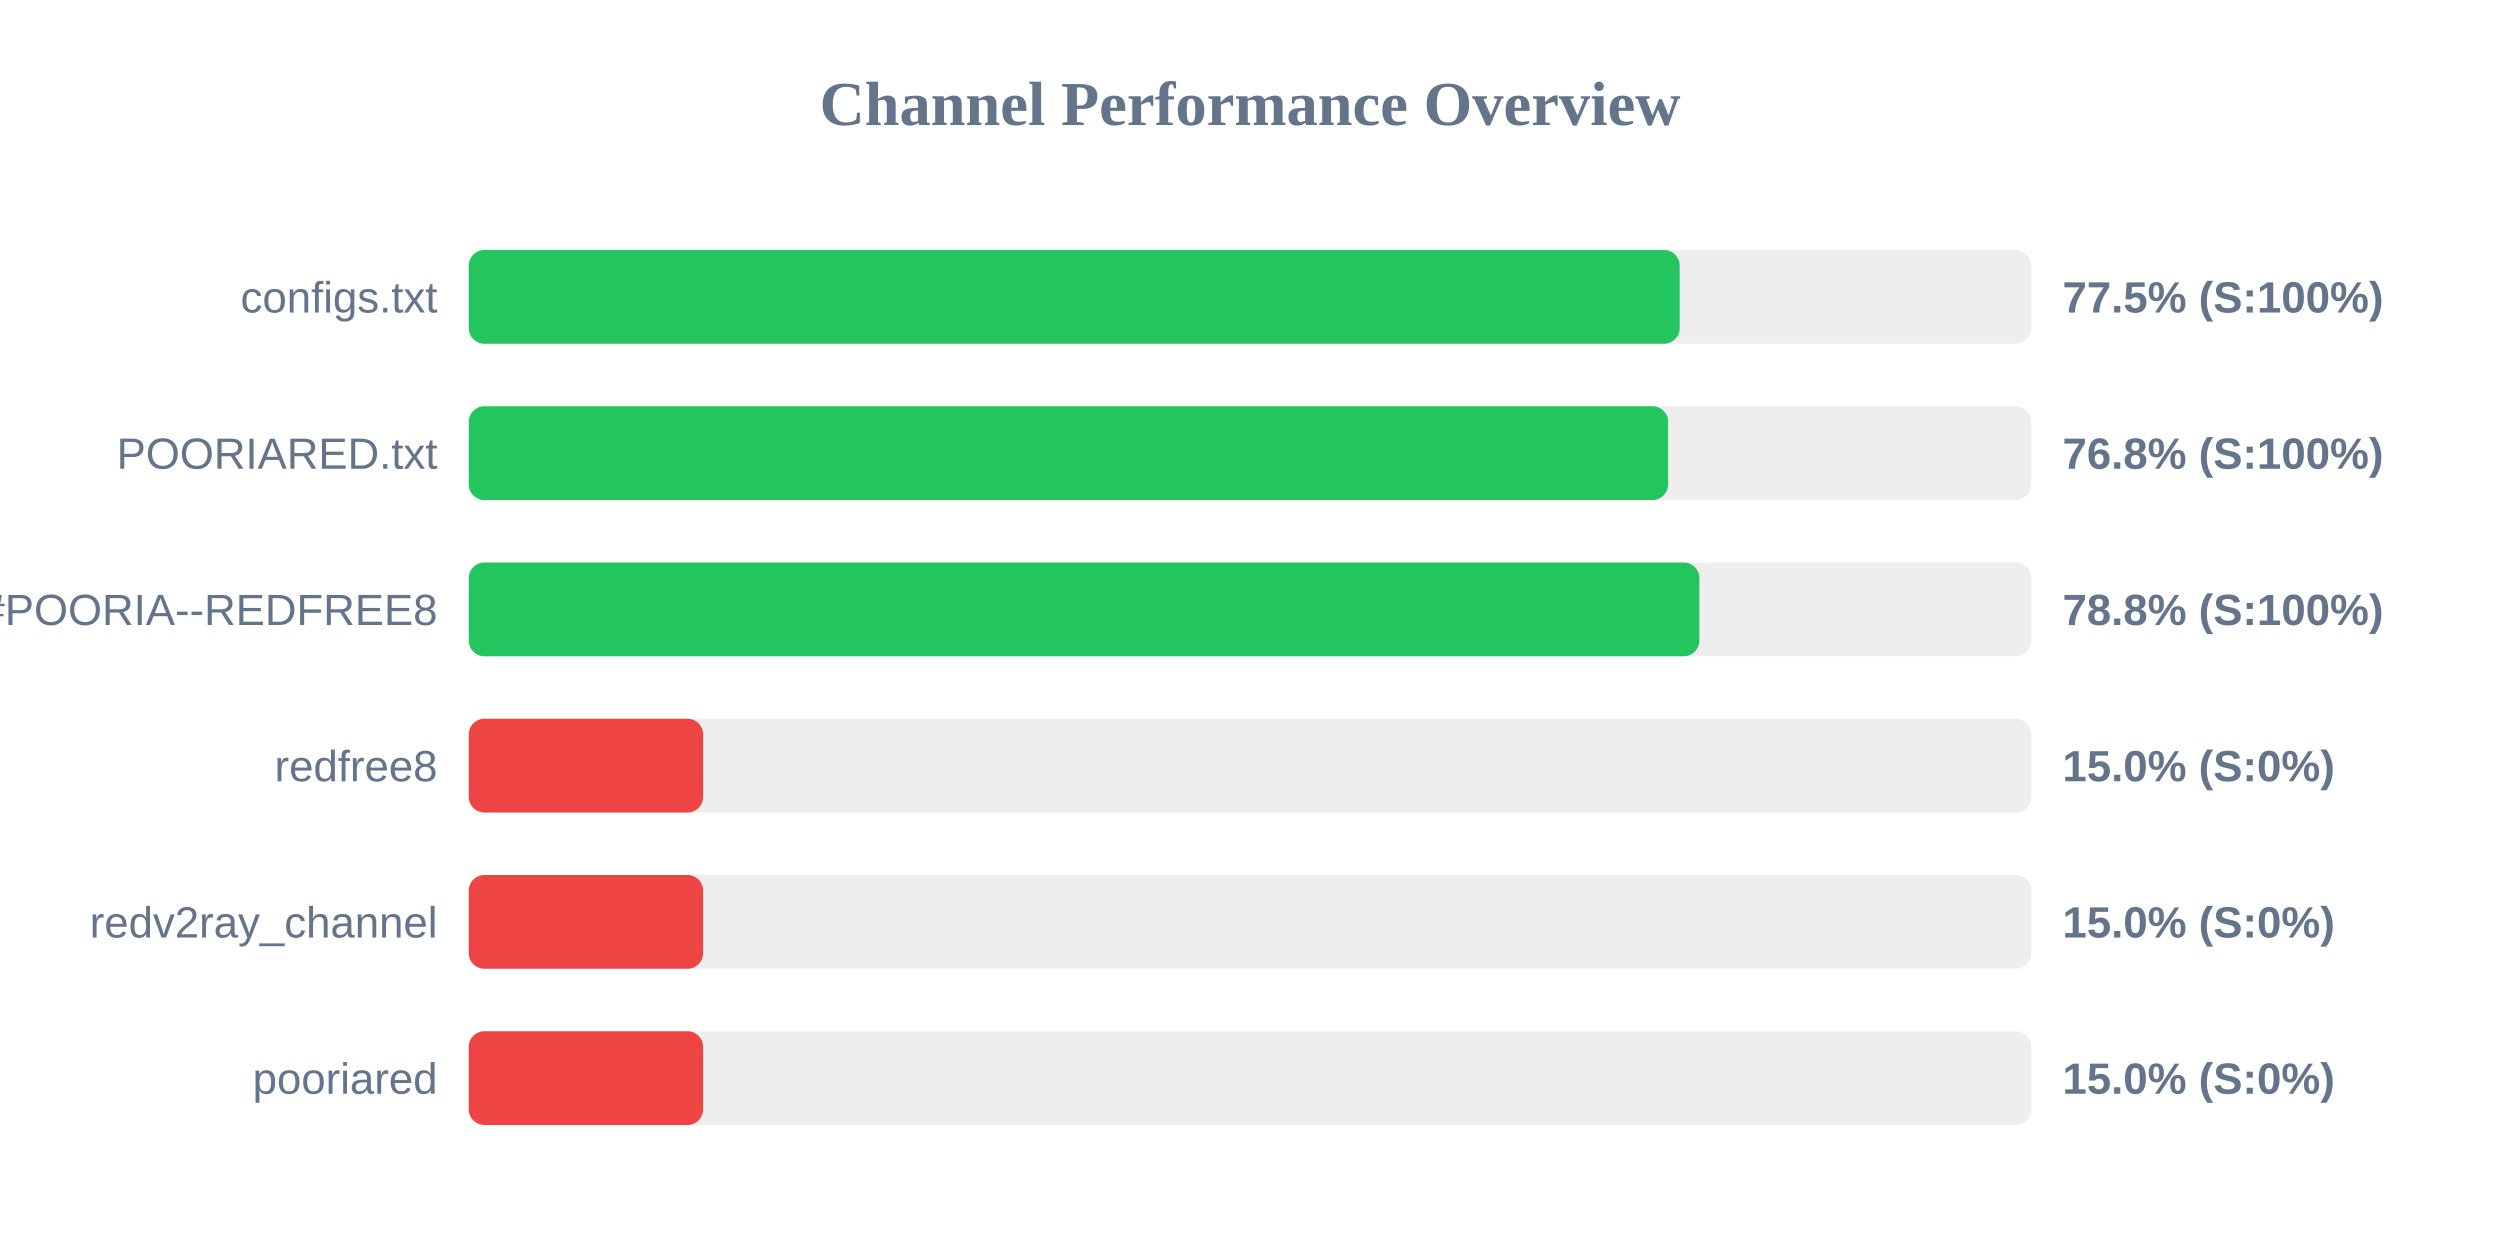
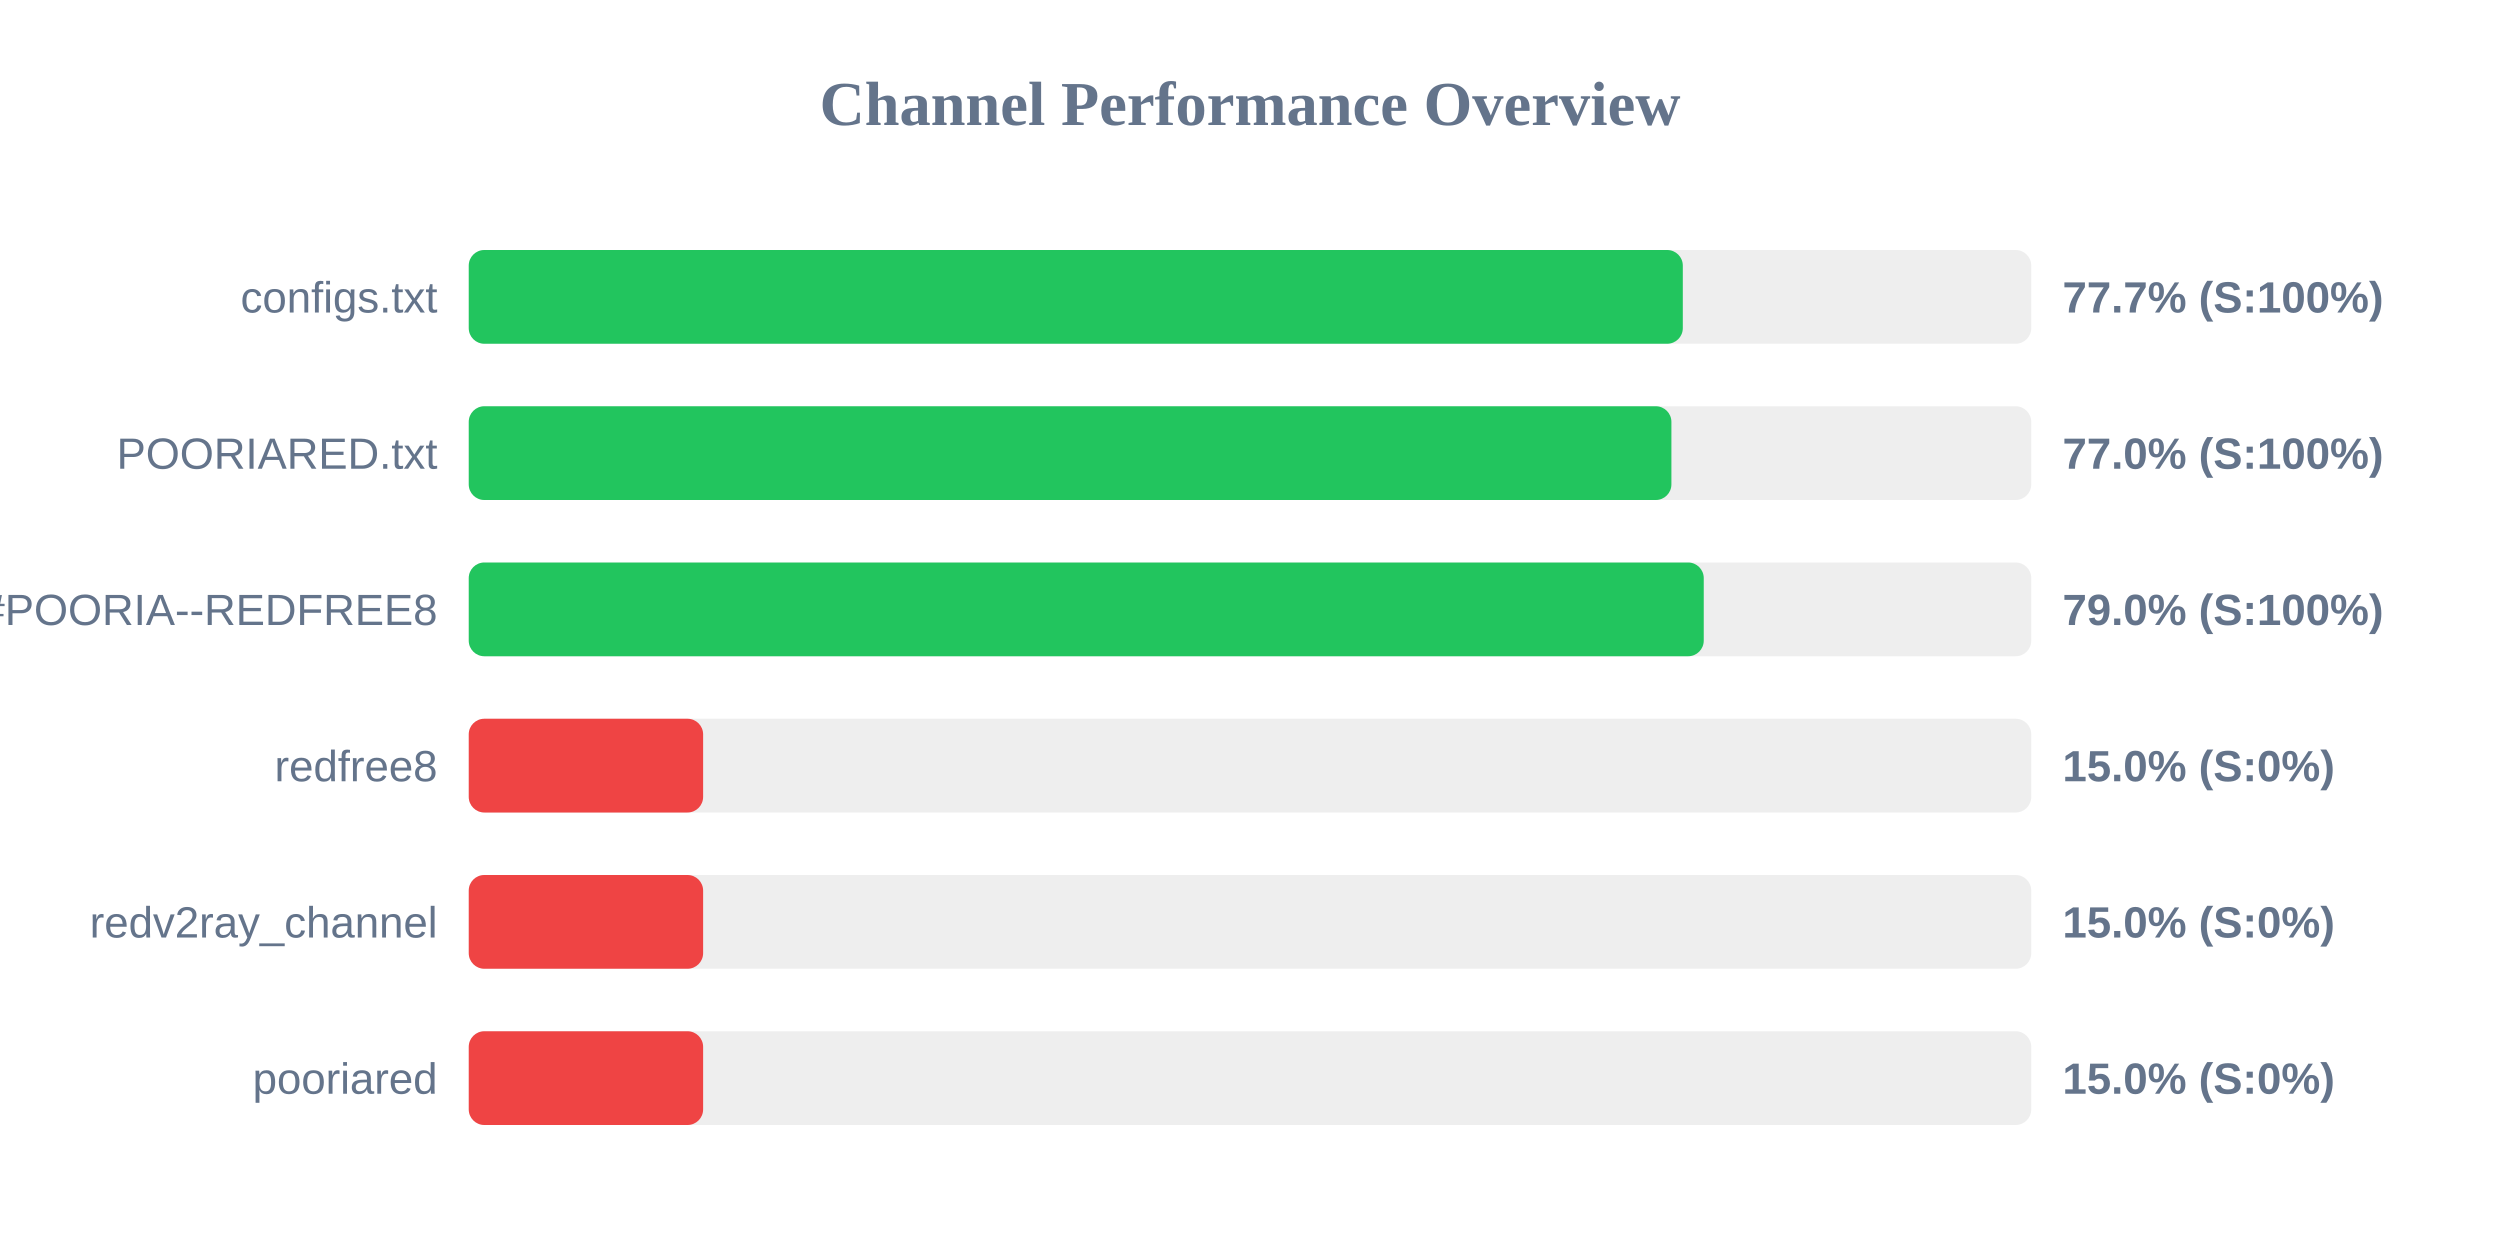
<svg xmlns="http://www.w3.org/2000/svg" width="800" height="400" version="1.1">
  <style>
        .row { font: 14px Arial; fill: #64748b; }
        .score { font: bold 14px Arial; fill: #64748b; }
    </style>
  <text x="400" y="40" text-anchor="middle" font-size="20px" font-weight="bold" fill="#64748b">Channel Performance Overview</text>
  <rect x="150" y="80" width="500" height="30" fill="#eee" rx="5" />
-   <rect x="150" y="80" width="387.5" height="30" fill="#22c55e" rx="5" />
+   <rect x="150" y="80" width="388.5" height="30" fill="#22c55e" rx="5" />
  <text x="140" y="100" text-anchor="end" class="row">configs.txt</text>
-   <text x="660" y="100" text-anchor="start" class="score">77.5% (S:100%)</text>
+   <text x="660" y="100" text-anchor="start" class="score">77.7% (S:100%)</text>
  <rect x="150" y="130" width="500" height="30" fill="#eee" rx="5" />
-   <rect x="150" y="130" width="383.8" height="30" fill="#22c55e" rx="5" />
+   <rect x="150" y="130" width="384.85" height="30" fill="#22c55e" rx="5" />
  <text x="140" y="150" text-anchor="end" class="row">POORIARED.txt</text>
-   <text x="660" y="150" text-anchor="start" class="score">76.8% (S:100%)</text>
+   <text x="660" y="150" text-anchor="start" class="score">77.0% (S:100%)</text>
  <rect x="150" y="180" width="500" height="30" fill="#eee" rx="5" />
-   <rect x="150" y="180" width="393.8" height="30" fill="#22c55e" rx="5" />
+   <rect x="150" y="180" width="395.2" height="30" fill="#22c55e" rx="5" />
  <text x="140" y="200" text-anchor="end" class="row">POORIA--REDFREE8.txt#POORIA--REDFREE8</text>
-   <text x="660" y="200" text-anchor="start" class="score">78.8% (S:100%)</text>
+   <text x="660" y="200" text-anchor="start" class="score">79.0% (S:100%)</text>
  <rect x="150" y="230" width="500" height="30" fill="#eee" rx="5" />
  <rect x="150" y="230" width="75.0" height="30" fill="#ef4444" rx="5" />
  <text x="140" y="250" text-anchor="end" class="row">redfree8</text>
  <text x="660" y="250" text-anchor="start" class="score">15.0% (S:0%)</text>
  <rect x="150" y="280" width="500" height="30" fill="#eee" rx="5" />
  <rect x="150" y="280" width="75.0" height="30" fill="#ef4444" rx="5" />
  <text x="140" y="300" text-anchor="end" class="row">redv2ray_channel</text>
  <text x="660" y="300" text-anchor="start" class="score">15.0% (S:0%)</text>
  <rect x="150" y="330" width="500" height="30" fill="#eee" rx="5" />
  <rect x="150" y="330" width="75.0" height="30" fill="#ef4444" rx="5" />
  <text x="140" y="350" text-anchor="end" class="row">pooriared</text>
  <text x="660" y="350" text-anchor="start" class="score">15.0% (S:0%)</text>
</svg>
